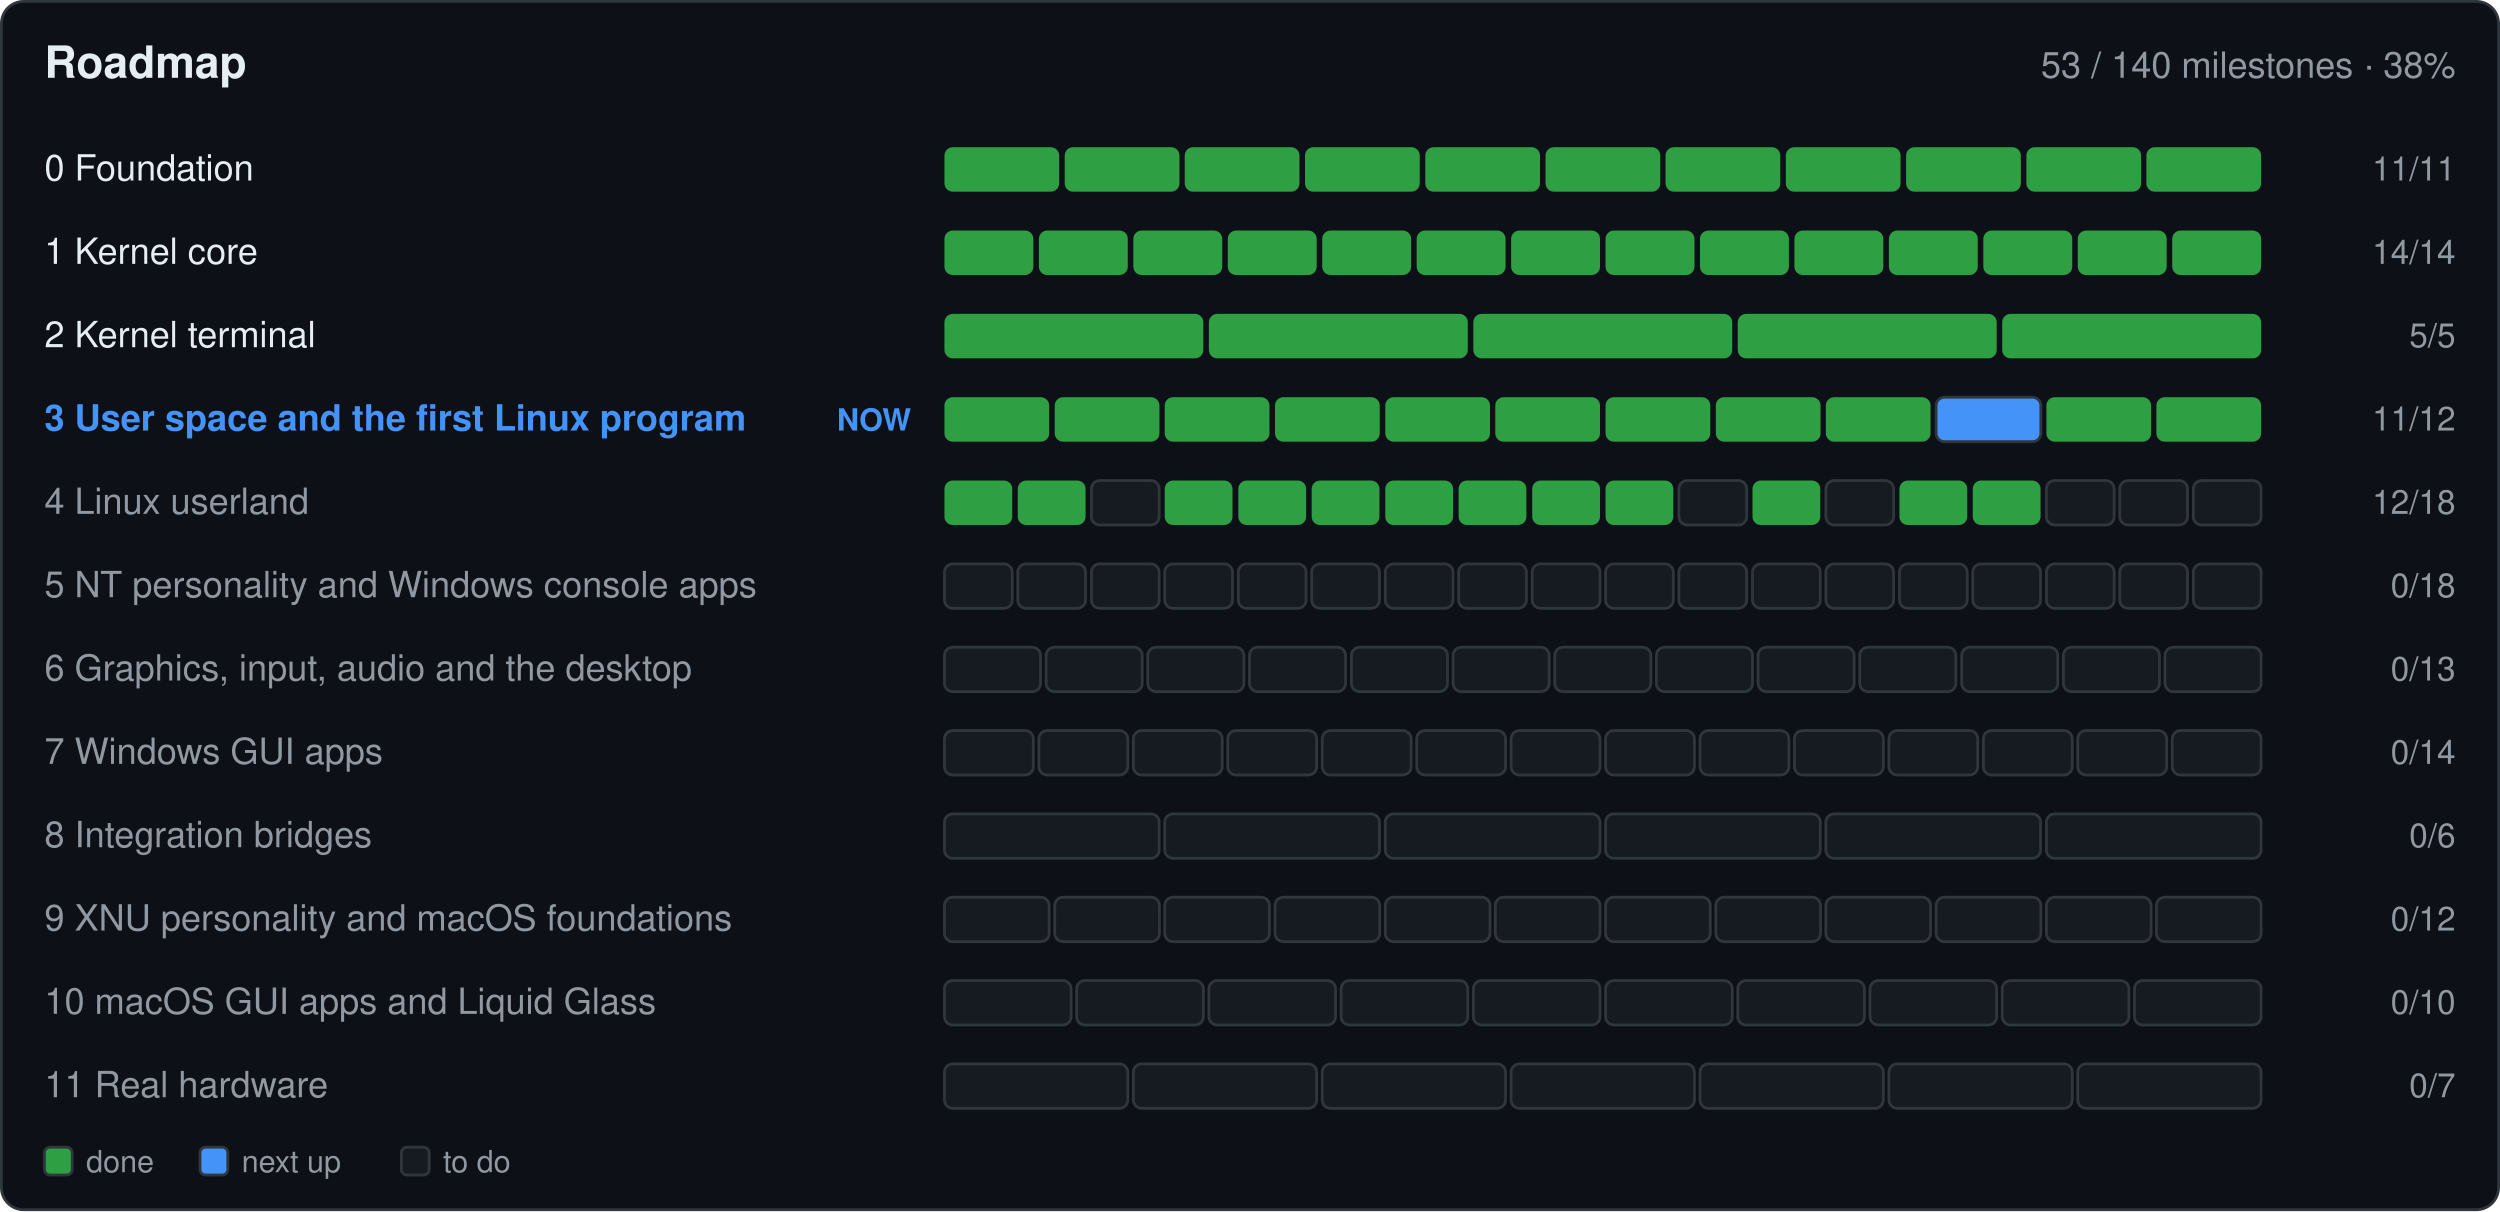
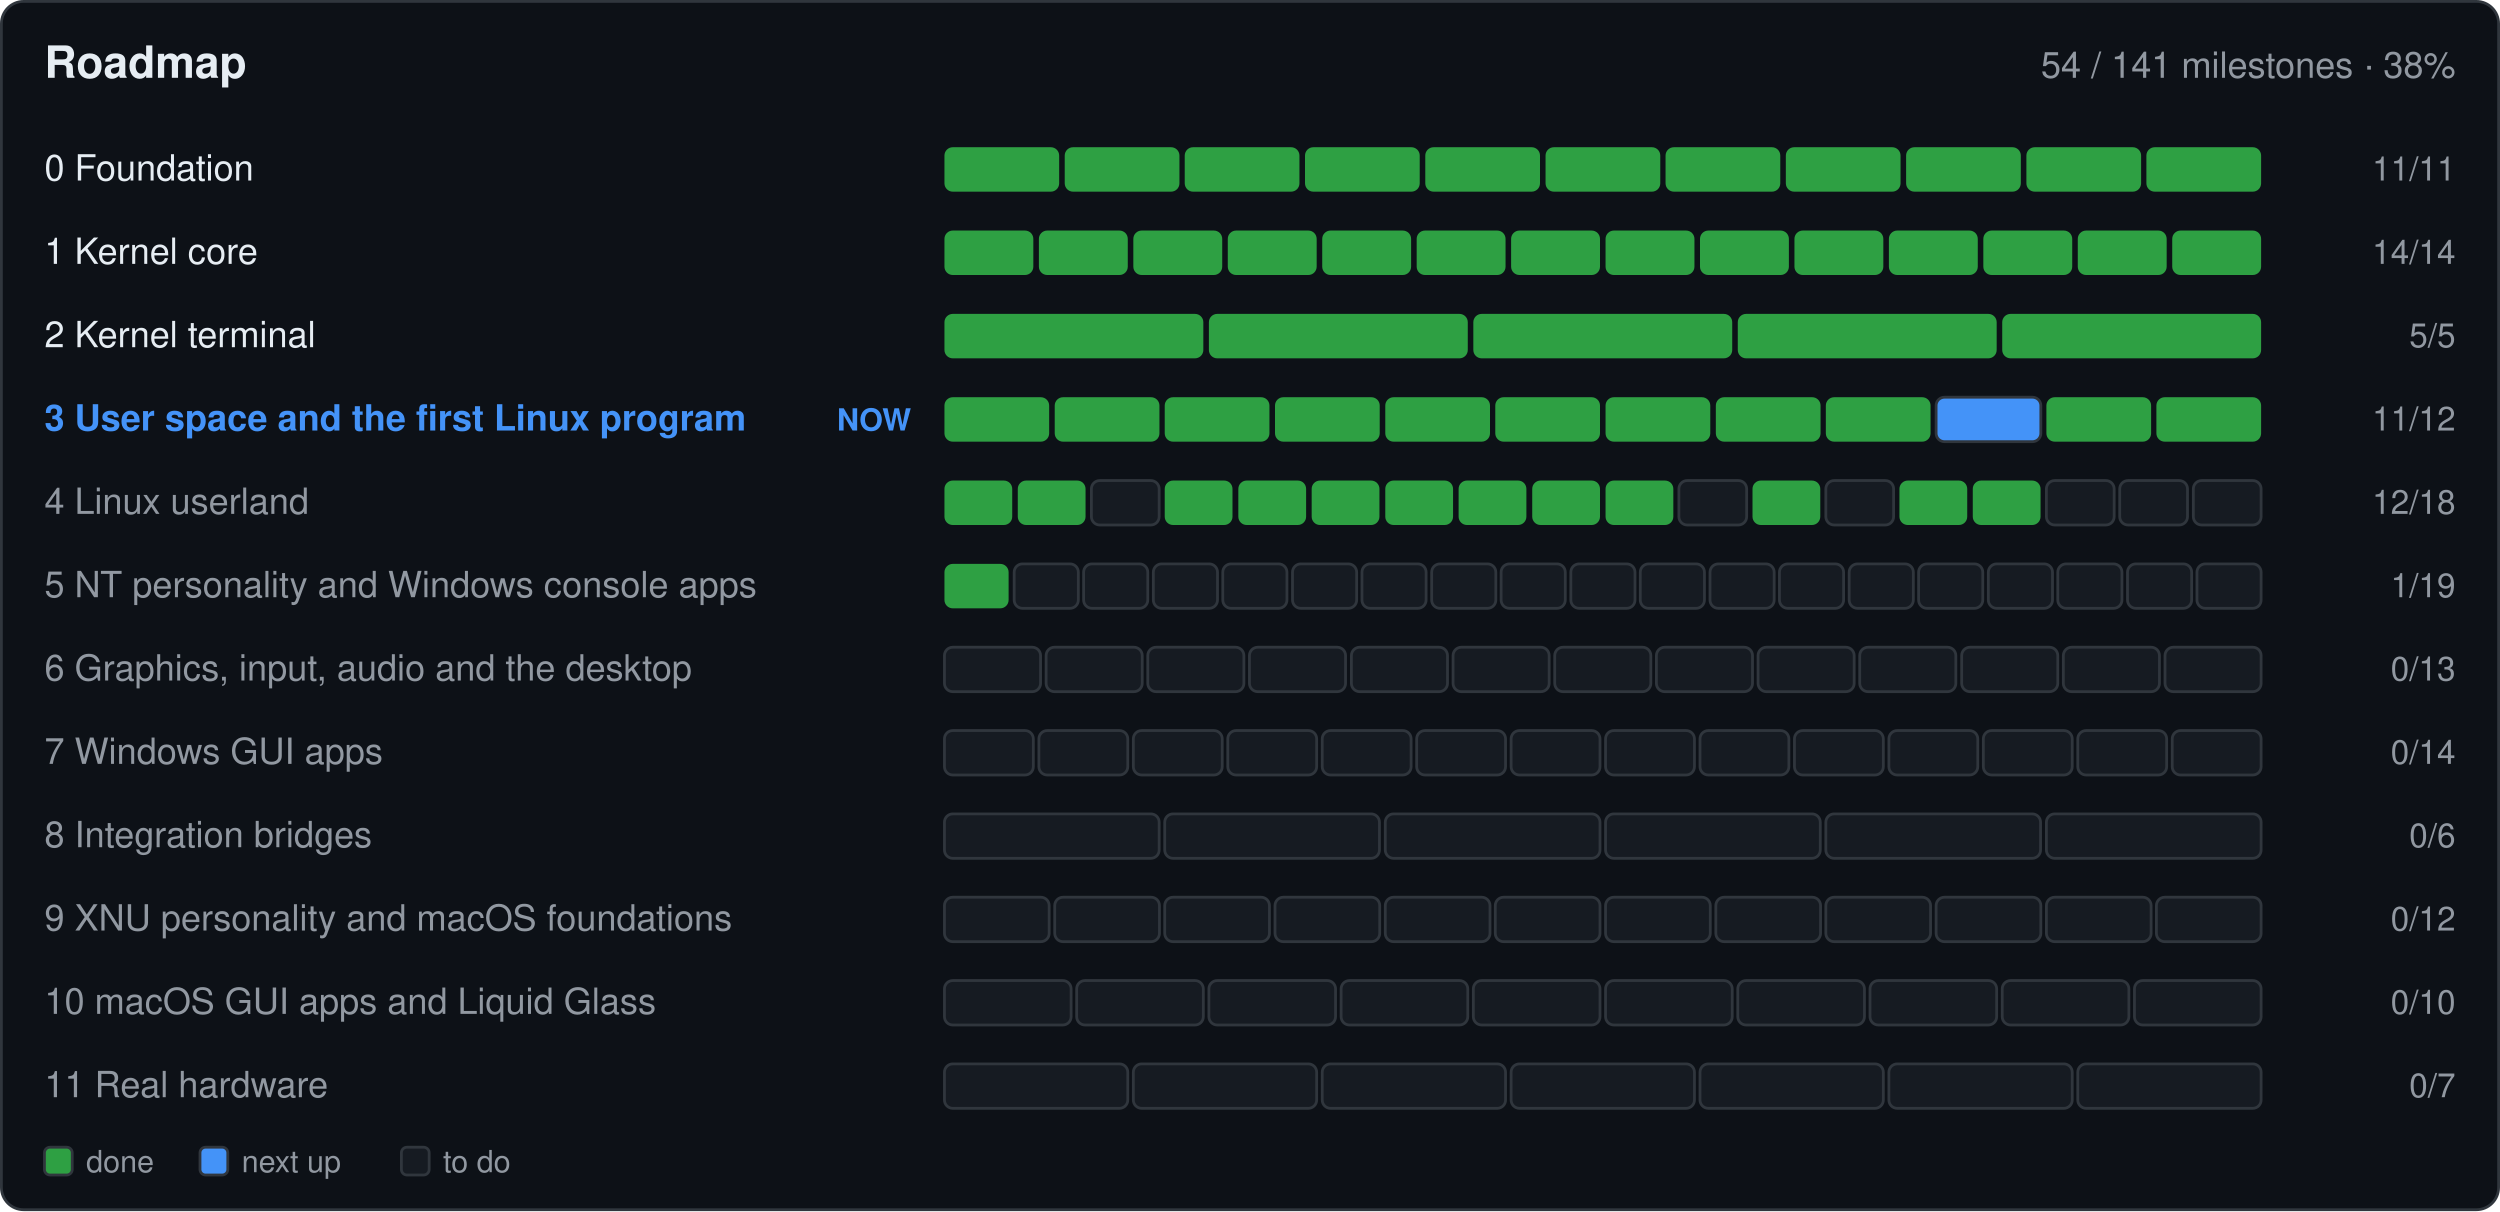
- <svg xmlns="http://www.w3.org/2000/svg" width="900" height="436" viewBox="0 0 900 436" role="img" aria-label="Roadmap: 53 of 140 milestones done">
+ <svg xmlns="http://www.w3.org/2000/svg" width="900" height="436" viewBox="0 0 900 436" role="img" aria-label="Roadmap: 54 of 141 milestones done">
  <rect x="0.5" y="0.5" width="899.0" height="435.0" fill="#0d1117" rx="8" stroke="#30363d" />
  <text x="16.0" y="28.0" font-family="-apple-system,BlinkMacSystemFont,'Segoe UI',Helvetica,Arial,sans-serif" font-size="16" font-weight="600" fill="#e6edf3" text-anchor="start">Roadmap</text>
-   <text x="884.0" y="28.0" font-family="-apple-system,BlinkMacSystemFont,'Segoe UI',Helvetica,Arial,sans-serif" font-size="13" font-weight="400" fill="#9198a1" text-anchor="end">53 / 140 milestones · 38%</text>
+   <text x="884.0" y="28.0" font-family="-apple-system,BlinkMacSystemFont,'Segoe UI',Helvetica,Arial,sans-serif" font-size="13" font-weight="400" fill="#9198a1" text-anchor="end">54 / 141 milestones · 38%</text>
  <text x="16.0" y="65.0" font-family="-apple-system,BlinkMacSystemFont,'Segoe UI',Helvetica,Arial,sans-serif" font-size="13" font-weight="400" fill="#e6edf3" text-anchor="start"> 0  Foundation</text>
  <g>
    <rect x="340.0" y="53.0" width="41.3" height="16.0" fill="#2ea043" rx="3" />
  </g>
  <g>
    <rect x="383.3" y="53.0" width="41.3" height="16.0" fill="#2ea043" rx="3" />
  </g>
  <g>
    <rect x="426.5" y="53.0" width="41.3" height="16.0" fill="#2ea043" rx="3" />
  </g>
  <g>
    <rect x="469.8" y="53.0" width="41.3" height="16.0" fill="#2ea043" rx="3" />
  </g>
  <g>
    <rect x="513.1" y="53.0" width="41.3" height="16.0" fill="#2ea043" rx="3" />
  </g>
  <g>
    <rect x="556.4" y="53.0" width="41.3" height="16.0" fill="#2ea043" rx="3" />
  </g>
  <g>
    <rect x="599.6" y="53.0" width="41.3" height="16.0" fill="#2ea043" rx="3" />
  </g>
  <g>
    <rect x="642.9" y="53.0" width="41.3" height="16.0" fill="#2ea043" rx="3" />
  </g>
  <g>
    <rect x="686.2" y="53.0" width="41.3" height="16.0" fill="#2ea043" rx="3" />
  </g>
  <g>
    <rect x="729.5" y="53.0" width="41.3" height="16.0" fill="#2ea043" rx="3" />
  </g>
  <g>
    <rect x="772.7" y="53.0" width="41.3" height="16.0" fill="#2ea043" rx="3" />
  </g>
  <text x="884.0" y="65.0" font-family="-apple-system,BlinkMacSystemFont,'Segoe UI',Helvetica,Arial,sans-serif" font-size="12" font-weight="400" fill="#9198a1" text-anchor="end">11/11</text>
  <text x="16.0" y="95.0" font-family="-apple-system,BlinkMacSystemFont,'Segoe UI',Helvetica,Arial,sans-serif" font-size="13" font-weight="400" fill="#e6edf3" text-anchor="start"> 1  Kernel core</text>
  <g>
    <rect x="340.0" y="83.0" width="32.0" height="16.0" fill="#2ea043" rx="3" />
  </g>
  <g>
    <rect x="374.0" y="83.0" width="32.0" height="16.0" fill="#2ea043" rx="3" />
  </g>
  <g>
    <rect x="408.0" y="83.0" width="32.0" height="16.0" fill="#2ea043" rx="3" />
  </g>
  <g>
    <rect x="442.0" y="83.0" width="32.0" height="16.0" fill="#2ea043" rx="3" />
  </g>
  <g>
    <rect x="476.0" y="83.0" width="32.0" height="16.0" fill="#2ea043" rx="3" />
  </g>
  <g>
    <rect x="510.0" y="83.0" width="32.0" height="16.0" fill="#2ea043" rx="3" />
  </g>
  <g>
    <rect x="544.0" y="83.0" width="32.0" height="16.0" fill="#2ea043" rx="3" />
  </g>
  <g>
    <rect x="578.0" y="83.0" width="32.0" height="16.0" fill="#2ea043" rx="3" />
  </g>
  <g>
    <rect x="612.0" y="83.0" width="32.0" height="16.0" fill="#2ea043" rx="3" />
  </g>
  <g>
    <rect x="646.0" y="83.0" width="32.0" height="16.0" fill="#2ea043" rx="3" />
  </g>
  <g>
    <rect x="680.0" y="83.0" width="32.0" height="16.0" fill="#2ea043" rx="3" />
  </g>
  <g>
    <rect x="714.0" y="83.0" width="32.0" height="16.0" fill="#2ea043" rx="3" />
  </g>
  <g>
    <rect x="748.0" y="83.0" width="32.0" height="16.0" fill="#2ea043" rx="3" />
  </g>
  <g>
    <rect x="782.0" y="83.0" width="32.0" height="16.0" fill="#2ea043" rx="3" />
  </g>
  <text x="884.0" y="95.0" font-family="-apple-system,BlinkMacSystemFont,'Segoe UI',Helvetica,Arial,sans-serif" font-size="12" font-weight="400" fill="#9198a1" text-anchor="end">14/14</text>
  <text x="16.0" y="125.0" font-family="-apple-system,BlinkMacSystemFont,'Segoe UI',Helvetica,Arial,sans-serif" font-size="13" font-weight="400" fill="#e6edf3" text-anchor="start"> 2  Kernel terminal</text>
  <g>
    <rect x="340.0" y="113.0" width="93.2" height="16.0" fill="#2ea043" rx="3" />
  </g>
  <g>
    <rect x="435.2" y="113.0" width="93.2" height="16.0" fill="#2ea043" rx="3" />
  </g>
  <g>
    <rect x="530.4" y="113.0" width="93.2" height="16.0" fill="#2ea043" rx="3" />
  </g>
  <g>
    <rect x="625.6" y="113.0" width="93.2" height="16.0" fill="#2ea043" rx="3" />
  </g>
  <g>
    <rect x="720.8" y="113.0" width="93.2" height="16.0" fill="#2ea043" rx="3" />
  </g>
  <text x="884.0" y="125.0" font-family="-apple-system,BlinkMacSystemFont,'Segoe UI',Helvetica,Arial,sans-serif" font-size="12" font-weight="400" fill="#9198a1" text-anchor="end">5/5</text>
  <text x="16.0" y="155.0" font-family="-apple-system,BlinkMacSystemFont,'Segoe UI',Helvetica,Arial,sans-serif" font-size="13" font-weight="600" fill="#4493f8" text-anchor="start"> 3  User space and the first Linux program</text>
  <text x="328.0" y="155.0" font-family="-apple-system,BlinkMacSystemFont,'Segoe UI',Helvetica,Arial,sans-serif" font-size="11" font-weight="600" fill="#4493f8" text-anchor="end">NOW</text>
  <g>
    <rect x="340.0" y="143.0" width="37.7" height="16.0" fill="#2ea043" rx="3" />
  </g>
  <g>
    <rect x="379.7" y="143.0" width="37.7" height="16.0" fill="#2ea043" rx="3" />
  </g>
  <g>
    <rect x="419.3" y="143.0" width="37.7" height="16.0" fill="#2ea043" rx="3" />
  </g>
  <g>
    <rect x="459.0" y="143.0" width="37.7" height="16.0" fill="#2ea043" rx="3" />
  </g>
  <g>
    <rect x="498.7" y="143.0" width="37.7" height="16.0" fill="#2ea043" rx="3" />
  </g>
  <g>
    <rect x="538.3" y="143.0" width="37.7" height="16.0" fill="#2ea043" rx="3" />
  </g>
  <g>
    <rect x="578.0" y="143.0" width="37.7" height="16.0" fill="#2ea043" rx="3" />
  </g>
  <g>
    <rect x="617.7" y="143.0" width="37.7" height="16.0" fill="#2ea043" rx="3" />
  </g>
  <g>
    <rect x="657.3" y="143.0" width="37.7" height="16.0" fill="#2ea043" rx="3" />
  </g>
  <g>
    <rect x="697.0" y="143.0" width="37.7" height="16.0" fill="#4493f8" rx="3" stroke="#30363d" />
  </g>
  <g>
    <rect x="736.7" y="143.0" width="37.7" height="16.0" fill="#2ea043" rx="3" />
  </g>
  <g>
    <rect x="776.3" y="143.0" width="37.7" height="16.0" fill="#2ea043" rx="3" />
  </g>
  <text x="884.0" y="155.0" font-family="-apple-system,BlinkMacSystemFont,'Segoe UI',Helvetica,Arial,sans-serif" font-size="12" font-weight="400" fill="#9198a1" text-anchor="end">11/12</text>
  <text x="16.0" y="185.0" font-family="-apple-system,BlinkMacSystemFont,'Segoe UI',Helvetica,Arial,sans-serif" font-size="13" font-weight="400" fill="#9198a1" text-anchor="start"> 4  Linux userland</text>
  <g>
    <rect x="340.0" y="173.0" width="24.4" height="16.0" fill="#2ea043" rx="3" />
  </g>
  <g>
    <rect x="366.4" y="173.0" width="24.4" height="16.0" fill="#2ea043" rx="3" />
  </g>
  <g>
    <rect x="392.9" y="173.0" width="24.4" height="16.0" fill="#161b22" rx="3" stroke="#30363d" />
  </g>
  <g>
    <rect x="419.3" y="173.0" width="24.4" height="16.0" fill="#2ea043" rx="3" />
  </g>
  <g>
    <rect x="445.8" y="173.0" width="24.4" height="16.0" fill="#2ea043" rx="3" />
  </g>
  <g>
    <rect x="472.2" y="173.0" width="24.4" height="16.0" fill="#2ea043" rx="3" />
  </g>
  <g>
    <rect x="498.7" y="173.0" width="24.4" height="16.0" fill="#2ea043" rx="3" />
  </g>
  <g>
    <rect x="525.1" y="173.0" width="24.4" height="16.0" fill="#2ea043" rx="3" />
  </g>
  <g>
    <rect x="551.6" y="173.0" width="24.4" height="16.0" fill="#2ea043" rx="3" />
  </g>
  <g>
    <rect x="578.0" y="173.0" width="24.4" height="16.0" fill="#2ea043" rx="3" />
  </g>
  <g>
    <rect x="604.4" y="173.0" width="24.4" height="16.0" fill="#161b22" rx="3" stroke="#30363d" />
  </g>
  <g>
    <rect x="630.9" y="173.0" width="24.4" height="16.0" fill="#2ea043" rx="3" />
  </g>
  <g>
    <rect x="657.3" y="173.0" width="24.4" height="16.0" fill="#161b22" rx="3" stroke="#30363d" />
  </g>
  <g>
    <rect x="683.8" y="173.0" width="24.4" height="16.0" fill="#2ea043" rx="3" />
  </g>
  <g>
    <rect x="710.2" y="173.0" width="24.4" height="16.0" fill="#2ea043" rx="3" />
  </g>
  <g>
    <rect x="736.7" y="173.0" width="24.4" height="16.0" fill="#161b22" rx="3" stroke="#30363d" />
  </g>
  <g>
    <rect x="763.1" y="173.0" width="24.4" height="16.0" fill="#161b22" rx="3" stroke="#30363d" />
  </g>
  <g>
    <rect x="789.6" y="173.0" width="24.4" height="16.0" fill="#161b22" rx="3" stroke="#30363d" />
  </g>
  <text x="884.0" y="185.0" font-family="-apple-system,BlinkMacSystemFont,'Segoe UI',Helvetica,Arial,sans-serif" font-size="12" font-weight="400" fill="#9198a1" text-anchor="end">12/18</text>
  <text x="16.0" y="215.0" font-family="-apple-system,BlinkMacSystemFont,'Segoe UI',Helvetica,Arial,sans-serif" font-size="13" font-weight="400" fill="#9198a1" text-anchor="start"> 5  NT personality and Windows console apps</text>
  <g>
-     <rect x="340.0" y="203.0" width="24.4" height="16.0" fill="#161b22" rx="3" stroke="#30363d" />
-   </g>
-   <g>
-     <rect x="366.4" y="203.0" width="24.4" height="16.0" fill="#161b22" rx="3" stroke="#30363d" />
-   </g>
-   <g>
-     <rect x="392.9" y="203.0" width="24.4" height="16.0" fill="#161b22" rx="3" stroke="#30363d" />
-   </g>
-   <g>
-     <rect x="419.3" y="203.0" width="24.4" height="16.0" fill="#161b22" rx="3" stroke="#30363d" />
-   </g>
-   <g>
-     <rect x="445.8" y="203.0" width="24.4" height="16.0" fill="#161b22" rx="3" stroke="#30363d" />
-   </g>
-   <g>
-     <rect x="472.2" y="203.0" width="24.4" height="16.0" fill="#161b22" rx="3" stroke="#30363d" />
-   </g>
-   <g>
-     <rect x="498.7" y="203.0" width="24.4" height="16.0" fill="#161b22" rx="3" stroke="#30363d" />
-   </g>
-   <g>
-     <rect x="525.1" y="203.0" width="24.4" height="16.0" fill="#161b22" rx="3" stroke="#30363d" />
-   </g>
-   <g>
-     <rect x="551.6" y="203.0" width="24.4" height="16.0" fill="#161b22" rx="3" stroke="#30363d" />
-   </g>
-   <g>
-     <rect x="578.0" y="203.0" width="24.4" height="16.0" fill="#161b22" rx="3" stroke="#30363d" />
-   </g>
-   <g>
-     <rect x="604.4" y="203.0" width="24.4" height="16.0" fill="#161b22" rx="3" stroke="#30363d" />
-   </g>
-   <g>
-     <rect x="630.9" y="203.0" width="24.4" height="16.0" fill="#161b22" rx="3" stroke="#30363d" />
-   </g>
-   <g>
-     <rect x="657.3" y="203.0" width="24.4" height="16.0" fill="#161b22" rx="3" stroke="#30363d" />
-   </g>
-   <g>
-     <rect x="683.8" y="203.0" width="24.4" height="16.0" fill="#161b22" rx="3" stroke="#30363d" />
-   </g>
-   <g>
-     <rect x="710.2" y="203.0" width="24.4" height="16.0" fill="#161b22" rx="3" stroke="#30363d" />
-   </g>
-   <g>
-     <rect x="736.7" y="203.0" width="24.4" height="16.0" fill="#161b22" rx="3" stroke="#30363d" />
-   </g>
-   <g>
-     <rect x="763.1" y="203.0" width="24.4" height="16.0" fill="#161b22" rx="3" stroke="#30363d" />
-   </g>
-   <g>
-     <rect x="789.6" y="203.0" width="24.4" height="16.0" fill="#161b22" rx="3" stroke="#30363d" />
-   </g>
-   <text x="884.0" y="215.0" font-family="-apple-system,BlinkMacSystemFont,'Segoe UI',Helvetica,Arial,sans-serif" font-size="12" font-weight="400" fill="#9198a1" text-anchor="end">0/18</text>
+     <rect x="340.0" y="203.0" width="23.1" height="16.0" fill="#2ea043" rx="3" />
+   </g>
+   <g>
+     <rect x="365.1" y="203.0" width="23.1" height="16.0" fill="#161b22" rx="3" stroke="#30363d" />
+   </g>
+   <g>
+     <rect x="390.1" y="203.0" width="23.1" height="16.0" fill="#161b22" rx="3" stroke="#30363d" />
+   </g>
+   <g>
+     <rect x="415.2" y="203.0" width="23.1" height="16.0" fill="#161b22" rx="3" stroke="#30363d" />
+   </g>
+   <g>
+     <rect x="440.2" y="203.0" width="23.1" height="16.0" fill="#161b22" rx="3" stroke="#30363d" />
+   </g>
+   <g>
+     <rect x="465.3" y="203.0" width="23.1" height="16.0" fill="#161b22" rx="3" stroke="#30363d" />
+   </g>
+   <g>
+     <rect x="490.3" y="203.0" width="23.1" height="16.0" fill="#161b22" rx="3" stroke="#30363d" />
+   </g>
+   <g>
+     <rect x="515.4" y="203.0" width="23.1" height="16.0" fill="#161b22" rx="3" stroke="#30363d" />
+   </g>
+   <g>
+     <rect x="540.4" y="203.0" width="23.1" height="16.0" fill="#161b22" rx="3" stroke="#30363d" />
+   </g>
+   <g>
+     <rect x="565.5" y="203.0" width="23.1" height="16.0" fill="#161b22" rx="3" stroke="#30363d" />
+   </g>
+   <g>
+     <rect x="590.5" y="203.0" width="23.1" height="16.0" fill="#161b22" rx="3" stroke="#30363d" />
+   </g>
+   <g>
+     <rect x="615.6" y="203.0" width="23.1" height="16.0" fill="#161b22" rx="3" stroke="#30363d" />
+   </g>
+   <g>
+     <rect x="640.6" y="203.0" width="23.1" height="16.0" fill="#161b22" rx="3" stroke="#30363d" />
+   </g>
+   <g>
+     <rect x="665.7" y="203.0" width="23.1" height="16.0" fill="#161b22" rx="3" stroke="#30363d" />
+   </g>
+   <g>
+     <rect x="690.7" y="203.0" width="23.1" height="16.0" fill="#161b22" rx="3" stroke="#30363d" />
+   </g>
+   <g>
+     <rect x="715.8" y="203.0" width="23.1" height="16.0" fill="#161b22" rx="3" stroke="#30363d" />
+   </g>
+   <g>
+     <rect x="740.8" y="203.0" width="23.1" height="16.0" fill="#161b22" rx="3" stroke="#30363d" />
+   </g>
+   <g>
+     <rect x="765.9" y="203.0" width="23.1" height="16.0" fill="#161b22" rx="3" stroke="#30363d" />
+   </g>
+   <g>
+     <rect x="790.9" y="203.0" width="23.1" height="16.0" fill="#161b22" rx="3" stroke="#30363d" />
+   </g>
+   <text x="884.0" y="215.0" font-family="-apple-system,BlinkMacSystemFont,'Segoe UI',Helvetica,Arial,sans-serif" font-size="12" font-weight="400" fill="#9198a1" text-anchor="end">1/19</text>
  <text x="16.0" y="245.0" font-family="-apple-system,BlinkMacSystemFont,'Segoe UI',Helvetica,Arial,sans-serif" font-size="13" font-weight="400" fill="#9198a1" text-anchor="start"> 6  Graphics, input, audio and the desktop</text>
  <g>
    <rect x="340.0" y="233.0" width="34.6" height="16.0" fill="#161b22" rx="3" stroke="#30363d" />
  </g>
  <g>
    <rect x="376.6" y="233.0" width="34.6" height="16.0" fill="#161b22" rx="3" stroke="#30363d" />
  </g>
  <g>
    <rect x="413.2" y="233.0" width="34.6" height="16.0" fill="#161b22" rx="3" stroke="#30363d" />
  </g>
  <g>
    <rect x="449.8" y="233.0" width="34.6" height="16.0" fill="#161b22" rx="3" stroke="#30363d" />
  </g>
  <g>
    <rect x="486.5" y="233.0" width="34.6" height="16.0" fill="#161b22" rx="3" stroke="#30363d" />
  </g>
  <g>
    <rect x="523.1" y="233.0" width="34.6" height="16.0" fill="#161b22" rx="3" stroke="#30363d" />
  </g>
  <g>
    <rect x="559.7" y="233.0" width="34.6" height="16.0" fill="#161b22" rx="3" stroke="#30363d" />
  </g>
  <g>
    <rect x="596.3" y="233.0" width="34.6" height="16.0" fill="#161b22" rx="3" stroke="#30363d" />
  </g>
  <g>
    <rect x="632.9" y="233.0" width="34.6" height="16.0" fill="#161b22" rx="3" stroke="#30363d" />
  </g>
  <g>
    <rect x="669.5" y="233.0" width="34.6" height="16.0" fill="#161b22" rx="3" stroke="#30363d" />
  </g>
  <g>
    <rect x="706.2" y="233.0" width="34.6" height="16.0" fill="#161b22" rx="3" stroke="#30363d" />
  </g>
  <g>
    <rect x="742.8" y="233.0" width="34.6" height="16.0" fill="#161b22" rx="3" stroke="#30363d" />
  </g>
  <g>
    <rect x="779.4" y="233.0" width="34.6" height="16.0" fill="#161b22" rx="3" stroke="#30363d" />
  </g>
  <text x="884.0" y="245.0" font-family="-apple-system,BlinkMacSystemFont,'Segoe UI',Helvetica,Arial,sans-serif" font-size="12" font-weight="400" fill="#9198a1" text-anchor="end">0/13</text>
  <text x="16.0" y="275.0" font-family="-apple-system,BlinkMacSystemFont,'Segoe UI',Helvetica,Arial,sans-serif" font-size="13" font-weight="400" fill="#9198a1" text-anchor="start"> 7  Windows GUI apps</text>
  <g>
    <rect x="340.0" y="263.0" width="32.0" height="16.0" fill="#161b22" rx="3" stroke="#30363d" />
  </g>
  <g>
    <rect x="374.0" y="263.0" width="32.0" height="16.0" fill="#161b22" rx="3" stroke="#30363d" />
  </g>
  <g>
    <rect x="408.0" y="263.0" width="32.0" height="16.0" fill="#161b22" rx="3" stroke="#30363d" />
  </g>
  <g>
    <rect x="442.0" y="263.0" width="32.0" height="16.0" fill="#161b22" rx="3" stroke="#30363d" />
  </g>
  <g>
    <rect x="476.0" y="263.0" width="32.0" height="16.0" fill="#161b22" rx="3" stroke="#30363d" />
  </g>
  <g>
    <rect x="510.0" y="263.0" width="32.0" height="16.0" fill="#161b22" rx="3" stroke="#30363d" />
  </g>
  <g>
    <rect x="544.0" y="263.0" width="32.0" height="16.0" fill="#161b22" rx="3" stroke="#30363d" />
  </g>
  <g>
    <rect x="578.0" y="263.0" width="32.0" height="16.0" fill="#161b22" rx="3" stroke="#30363d" />
  </g>
  <g>
    <rect x="612.0" y="263.0" width="32.0" height="16.0" fill="#161b22" rx="3" stroke="#30363d" />
  </g>
  <g>
    <rect x="646.0" y="263.0" width="32.0" height="16.0" fill="#161b22" rx="3" stroke="#30363d" />
  </g>
  <g>
    <rect x="680.0" y="263.0" width="32.0" height="16.0" fill="#161b22" rx="3" stroke="#30363d" />
  </g>
  <g>
    <rect x="714.0" y="263.0" width="32.0" height="16.0" fill="#161b22" rx="3" stroke="#30363d" />
  </g>
  <g>
    <rect x="748.0" y="263.0" width="32.0" height="16.0" fill="#161b22" rx="3" stroke="#30363d" />
  </g>
  <g>
    <rect x="782.0" y="263.0" width="32.0" height="16.0" fill="#161b22" rx="3" stroke="#30363d" />
  </g>
  <text x="884.0" y="275.0" font-family="-apple-system,BlinkMacSystemFont,'Segoe UI',Helvetica,Arial,sans-serif" font-size="12" font-weight="400" fill="#9198a1" text-anchor="end">0/14</text>
  <text x="16.0" y="305.0" font-family="-apple-system,BlinkMacSystemFont,'Segoe UI',Helvetica,Arial,sans-serif" font-size="13" font-weight="400" fill="#9198a1" text-anchor="start"> 8  Integration bridges</text>
  <g>
    <rect x="340.0" y="293.0" width="77.3" height="16.0" fill="#161b22" rx="3" stroke="#30363d" />
  </g>
  <g>
    <rect x="419.3" y="293.0" width="77.3" height="16.0" fill="#161b22" rx="3" stroke="#30363d" />
  </g>
  <g>
    <rect x="498.7" y="293.0" width="77.3" height="16.0" fill="#161b22" rx="3" stroke="#30363d" />
  </g>
  <g>
    <rect x="578.0" y="293.0" width="77.3" height="16.0" fill="#161b22" rx="3" stroke="#30363d" />
  </g>
  <g>
    <rect x="657.3" y="293.0" width="77.3" height="16.0" fill="#161b22" rx="3" stroke="#30363d" />
  </g>
  <g>
    <rect x="736.7" y="293.0" width="77.3" height="16.0" fill="#161b22" rx="3" stroke="#30363d" />
  </g>
  <text x="884.0" y="305.0" font-family="-apple-system,BlinkMacSystemFont,'Segoe UI',Helvetica,Arial,sans-serif" font-size="12" font-weight="400" fill="#9198a1" text-anchor="end">0/6</text>
  <text x="16.0" y="335.0" font-family="-apple-system,BlinkMacSystemFont,'Segoe UI',Helvetica,Arial,sans-serif" font-size="13" font-weight="400" fill="#9198a1" text-anchor="start"> 9  XNU personality and macOS foundations</text>
  <g>
    <rect x="340.0" y="323.0" width="37.7" height="16.0" fill="#161b22" rx="3" stroke="#30363d" />
  </g>
  <g>
    <rect x="379.7" y="323.0" width="37.7" height="16.0" fill="#161b22" rx="3" stroke="#30363d" />
  </g>
  <g>
    <rect x="419.3" y="323.0" width="37.7" height="16.0" fill="#161b22" rx="3" stroke="#30363d" />
  </g>
  <g>
    <rect x="459.0" y="323.0" width="37.7" height="16.0" fill="#161b22" rx="3" stroke="#30363d" />
  </g>
  <g>
    <rect x="498.7" y="323.0" width="37.7" height="16.0" fill="#161b22" rx="3" stroke="#30363d" />
  </g>
  <g>
    <rect x="538.3" y="323.0" width="37.7" height="16.0" fill="#161b22" rx="3" stroke="#30363d" />
  </g>
  <g>
    <rect x="578.0" y="323.0" width="37.7" height="16.0" fill="#161b22" rx="3" stroke="#30363d" />
  </g>
  <g>
    <rect x="617.7" y="323.0" width="37.7" height="16.0" fill="#161b22" rx="3" stroke="#30363d" />
  </g>
  <g>
    <rect x="657.3" y="323.0" width="37.7" height="16.0" fill="#161b22" rx="3" stroke="#30363d" />
  </g>
  <g>
    <rect x="697.0" y="323.0" width="37.7" height="16.0" fill="#161b22" rx="3" stroke="#30363d" />
  </g>
  <g>
    <rect x="736.7" y="323.0" width="37.7" height="16.0" fill="#161b22" rx="3" stroke="#30363d" />
  </g>
  <g>
    <rect x="776.3" y="323.0" width="37.7" height="16.0" fill="#161b22" rx="3" stroke="#30363d" />
  </g>
  <text x="884.0" y="335.0" font-family="-apple-system,BlinkMacSystemFont,'Segoe UI',Helvetica,Arial,sans-serif" font-size="12" font-weight="400" fill="#9198a1" text-anchor="end">0/12</text>
  <text x="16.0" y="365.0" font-family="-apple-system,BlinkMacSystemFont,'Segoe UI',Helvetica,Arial,sans-serif" font-size="13" font-weight="400" fill="#9198a1" text-anchor="start">10  macOS GUI apps and Liquid Glass</text>
  <g>
    <rect x="340.0" y="353.0" width="45.6" height="16.0" fill="#161b22" rx="3" stroke="#30363d" />
  </g>
  <g>
    <rect x="387.6" y="353.0" width="45.6" height="16.0" fill="#161b22" rx="3" stroke="#30363d" />
  </g>
  <g>
    <rect x="435.2" y="353.0" width="45.6" height="16.0" fill="#161b22" rx="3" stroke="#30363d" />
  </g>
  <g>
    <rect x="482.8" y="353.0" width="45.6" height="16.0" fill="#161b22" rx="3" stroke="#30363d" />
  </g>
  <g>
    <rect x="530.4" y="353.0" width="45.6" height="16.0" fill="#161b22" rx="3" stroke="#30363d" />
  </g>
  <g>
    <rect x="578.0" y="353.0" width="45.6" height="16.0" fill="#161b22" rx="3" stroke="#30363d" />
  </g>
  <g>
    <rect x="625.6" y="353.0" width="45.6" height="16.0" fill="#161b22" rx="3" stroke="#30363d" />
  </g>
  <g>
    <rect x="673.2" y="353.0" width="45.6" height="16.0" fill="#161b22" rx="3" stroke="#30363d" />
  </g>
  <g>
    <rect x="720.8" y="353.0" width="45.6" height="16.0" fill="#161b22" rx="3" stroke="#30363d" />
  </g>
  <g>
    <rect x="768.4" y="353.0" width="45.6" height="16.0" fill="#161b22" rx="3" stroke="#30363d" />
  </g>
  <text x="884.0" y="365.0" font-family="-apple-system,BlinkMacSystemFont,'Segoe UI',Helvetica,Arial,sans-serif" font-size="12" font-weight="400" fill="#9198a1" text-anchor="end">0/10</text>
  <text x="16.0" y="395.0" font-family="-apple-system,BlinkMacSystemFont,'Segoe UI',Helvetica,Arial,sans-serif" font-size="13" font-weight="400" fill="#9198a1" text-anchor="start">11  Real hardware</text>
  <g>
    <rect x="340.0" y="383.0" width="66.0" height="16.0" fill="#161b22" rx="3" stroke="#30363d" />
  </g>
  <g>
    <rect x="408.0" y="383.0" width="66.0" height="16.0" fill="#161b22" rx="3" stroke="#30363d" />
  </g>
  <g>
    <rect x="476.0" y="383.0" width="66.0" height="16.0" fill="#161b22" rx="3" stroke="#30363d" />
  </g>
  <g>
    <rect x="544.0" y="383.0" width="66.0" height="16.0" fill="#161b22" rx="3" stroke="#30363d" />
  </g>
  <g>
    <rect x="612.0" y="383.0" width="66.0" height="16.0" fill="#161b22" rx="3" stroke="#30363d" />
  </g>
  <g>
    <rect x="680.0" y="383.0" width="66.0" height="16.0" fill="#161b22" rx="3" stroke="#30363d" />
  </g>
  <g>
    <rect x="748.0" y="383.0" width="66.0" height="16.0" fill="#161b22" rx="3" stroke="#30363d" />
  </g>
  <text x="884.0" y="395.0" font-family="-apple-system,BlinkMacSystemFont,'Segoe UI',Helvetica,Arial,sans-serif" font-size="12" font-weight="400" fill="#9198a1" text-anchor="end">0/7</text>
  <rect x="16.0" y="413.0" width="10.0" height="10.0" fill="#2ea043" rx="2" stroke="#30363d" />
  <text x="31.0" y="422.0" font-family="-apple-system,BlinkMacSystemFont,'Segoe UI',Helvetica,Arial,sans-serif" font-size="11" font-weight="400" fill="#9198a1" text-anchor="start">done</text>
  <rect x="72.0" y="413.0" width="10.0" height="10.0" fill="#4493f8" rx="2" stroke="#30363d" />
  <text x="87.0" y="422.0" font-family="-apple-system,BlinkMacSystemFont,'Segoe UI',Helvetica,Arial,sans-serif" font-size="11" font-weight="400" fill="#9198a1" text-anchor="start">next up</text>
  <rect x="144.5" y="413.0" width="10.0" height="10.0" fill="#161b22" rx="2" stroke="#30363d" />
  <text x="159.5" y="422.0" font-family="-apple-system,BlinkMacSystemFont,'Segoe UI',Helvetica,Arial,sans-serif" font-size="11" font-weight="400" fill="#9198a1" text-anchor="start">to do</text>
</svg>
